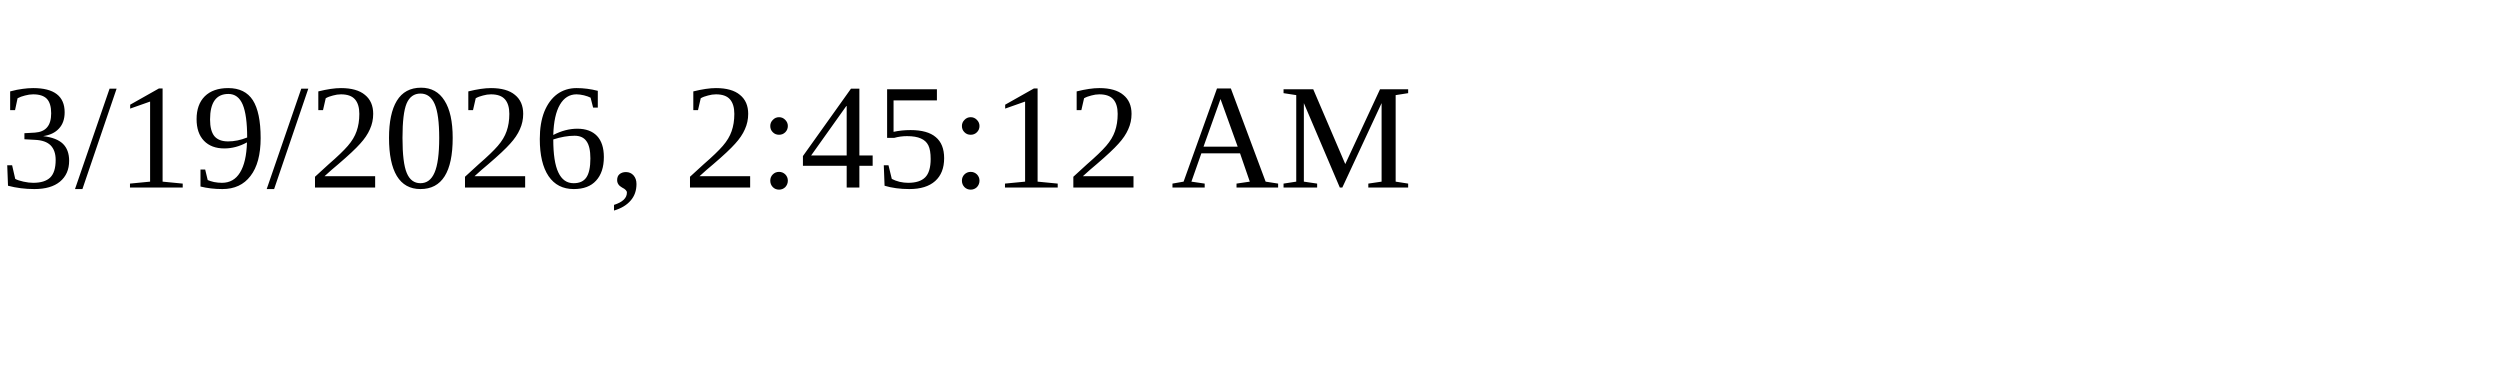
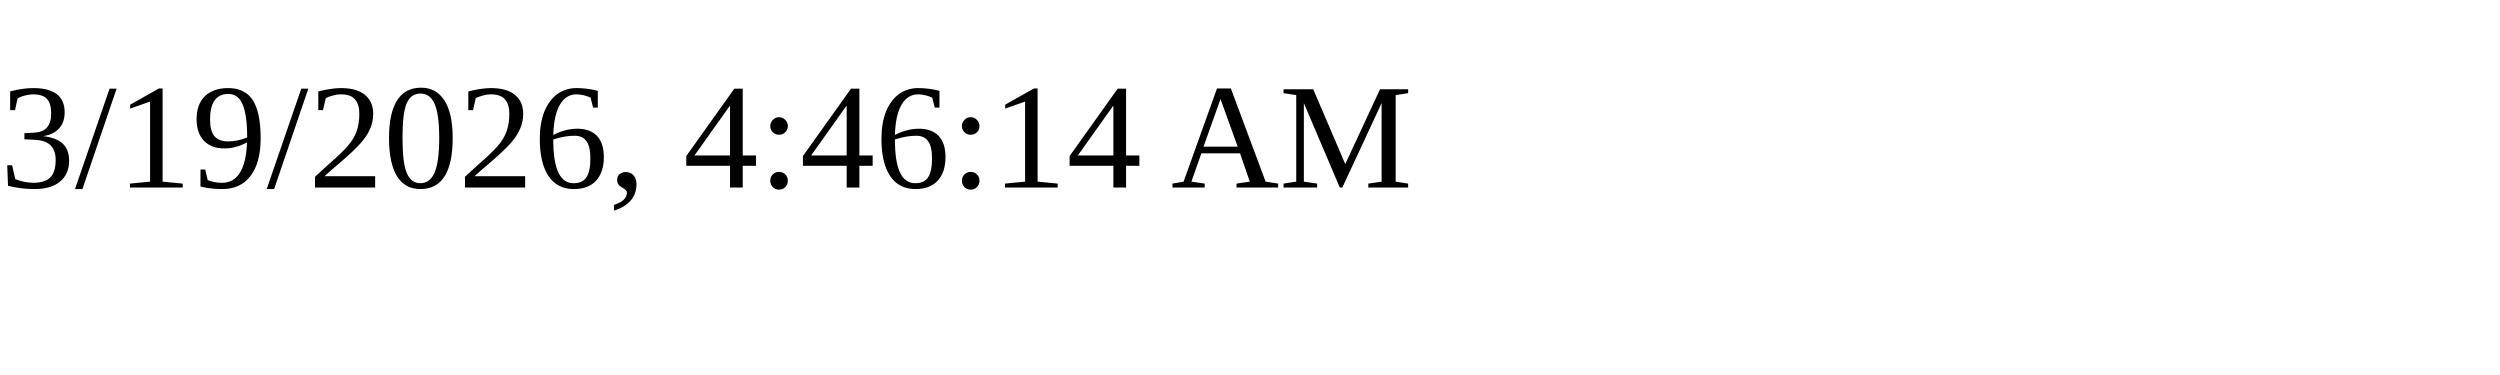
<svg xmlns="http://www.w3.org/2000/svg" height="30" width="200">
-   <text x="0" y="15">3/19/2026, 2:45:12 AM</text>
+   <text x="0" y="15">3/19/2026, 4:46:14 AM</text>
</svg>
